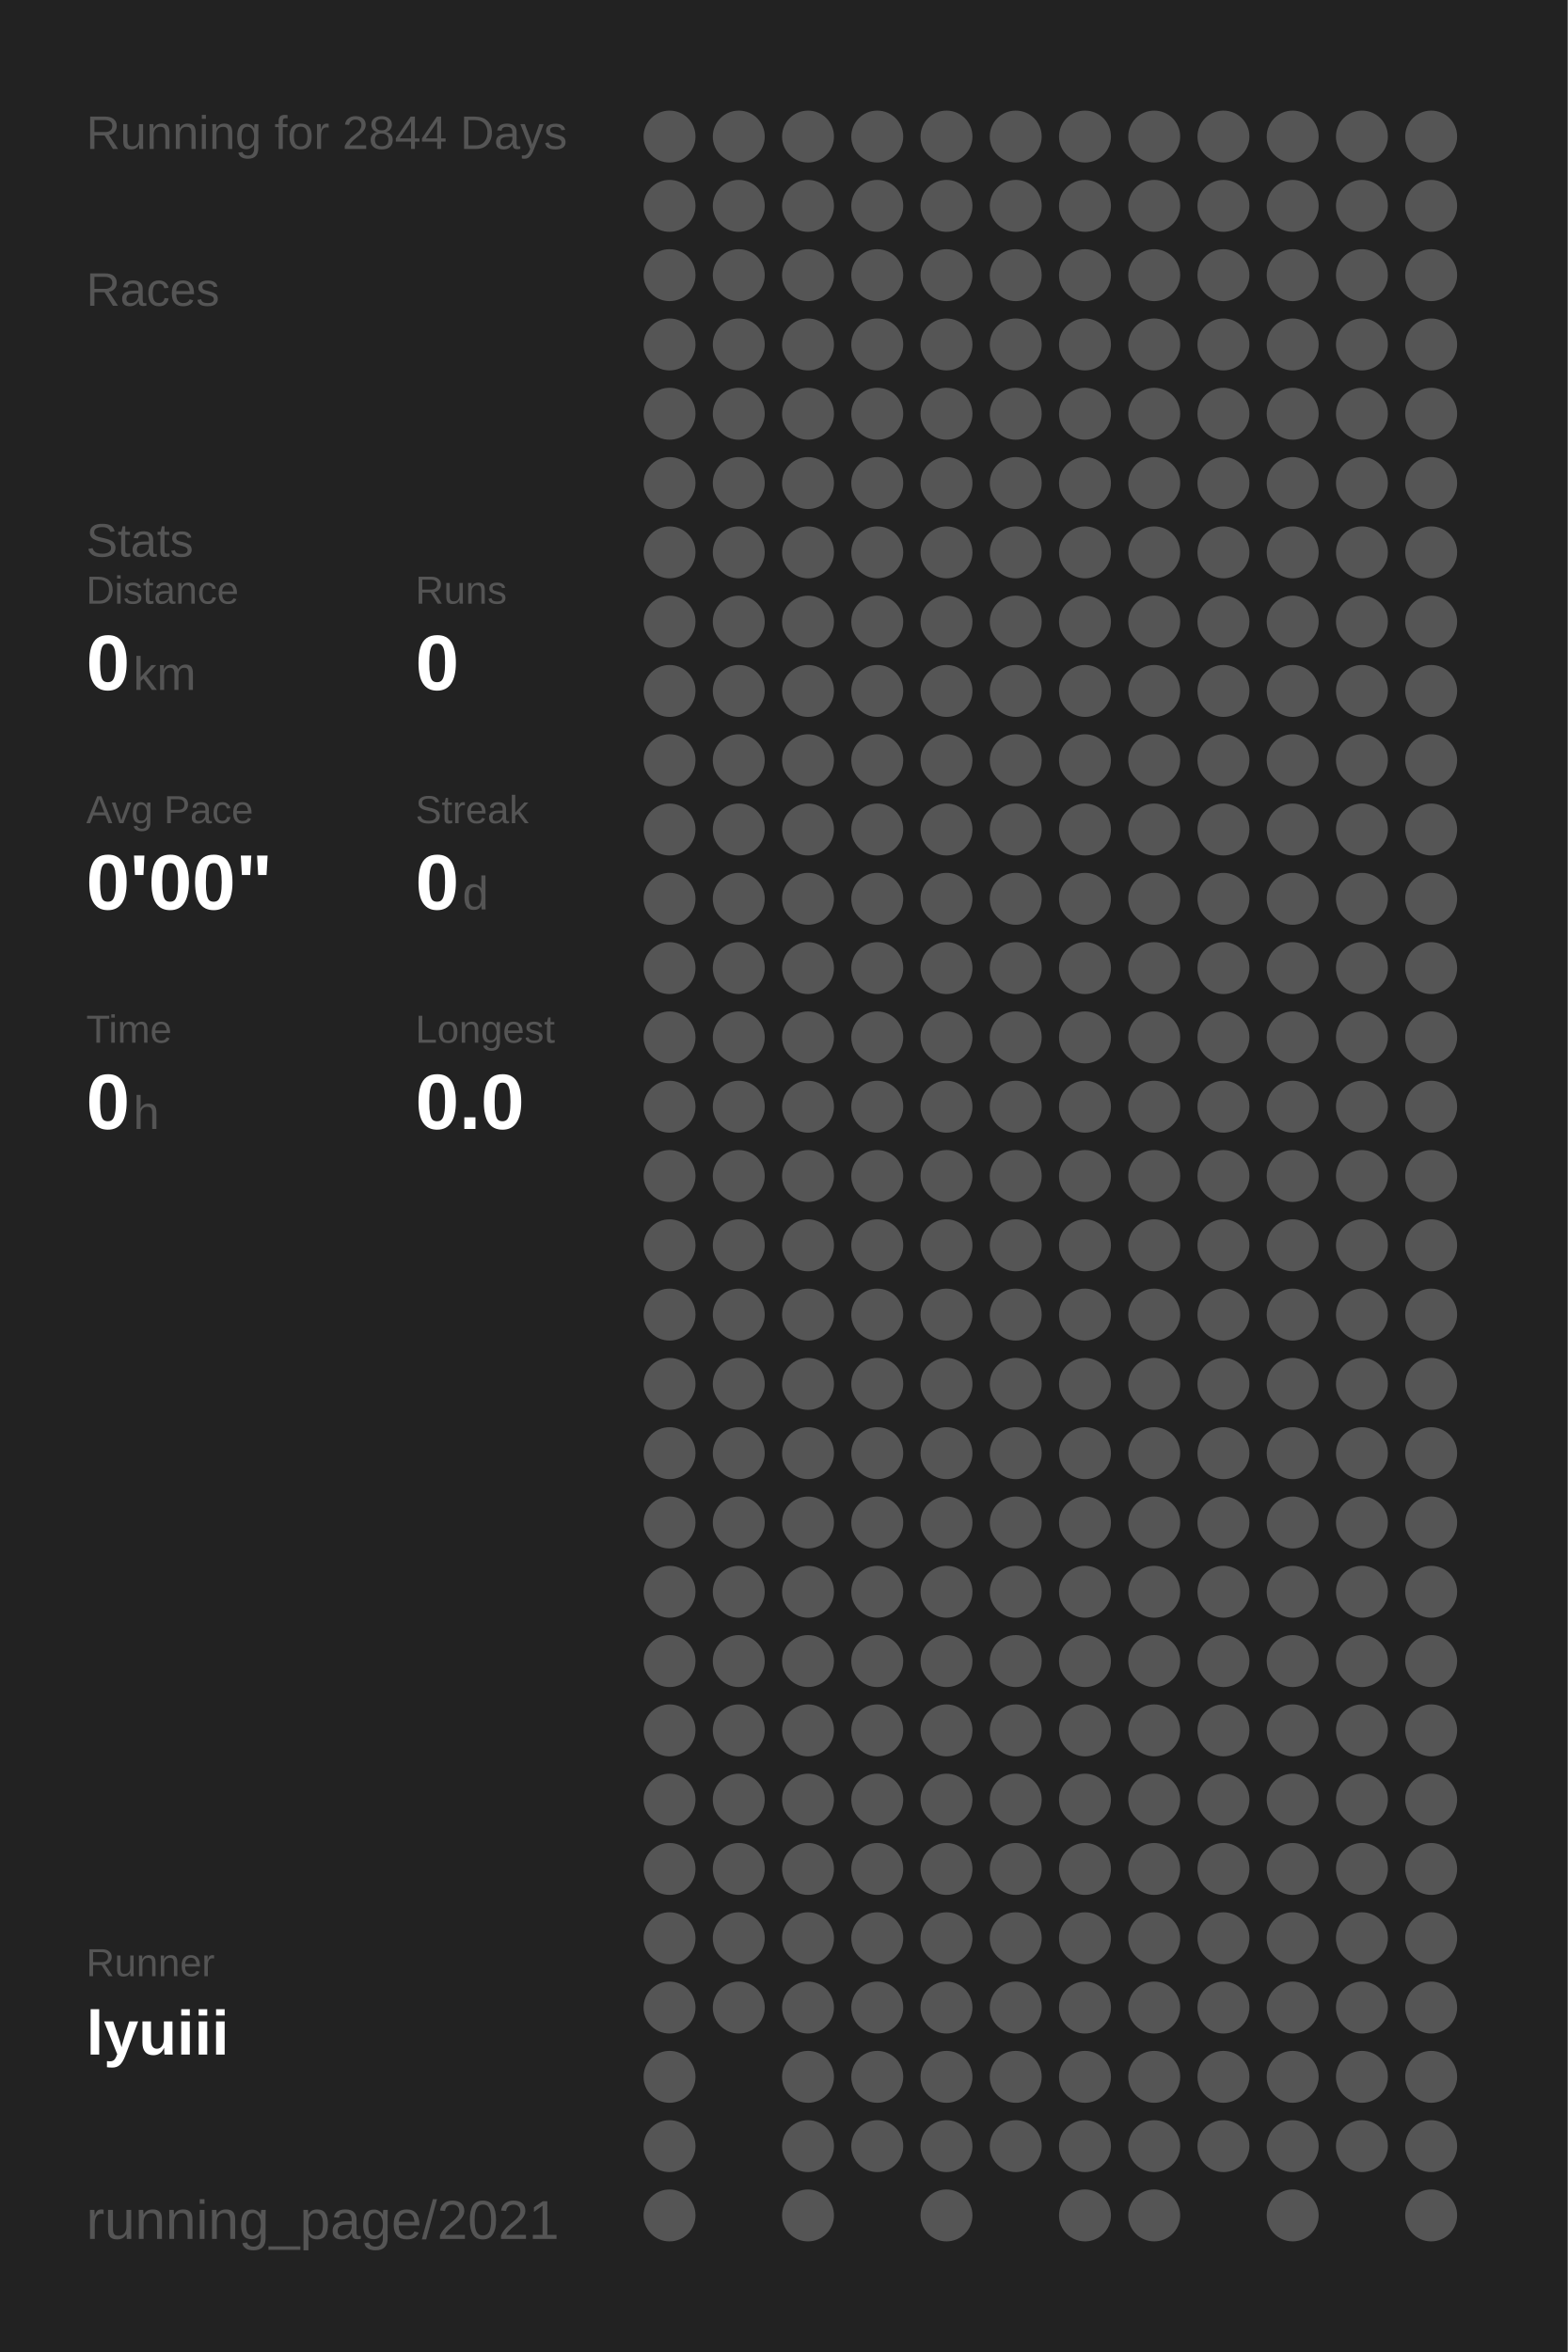
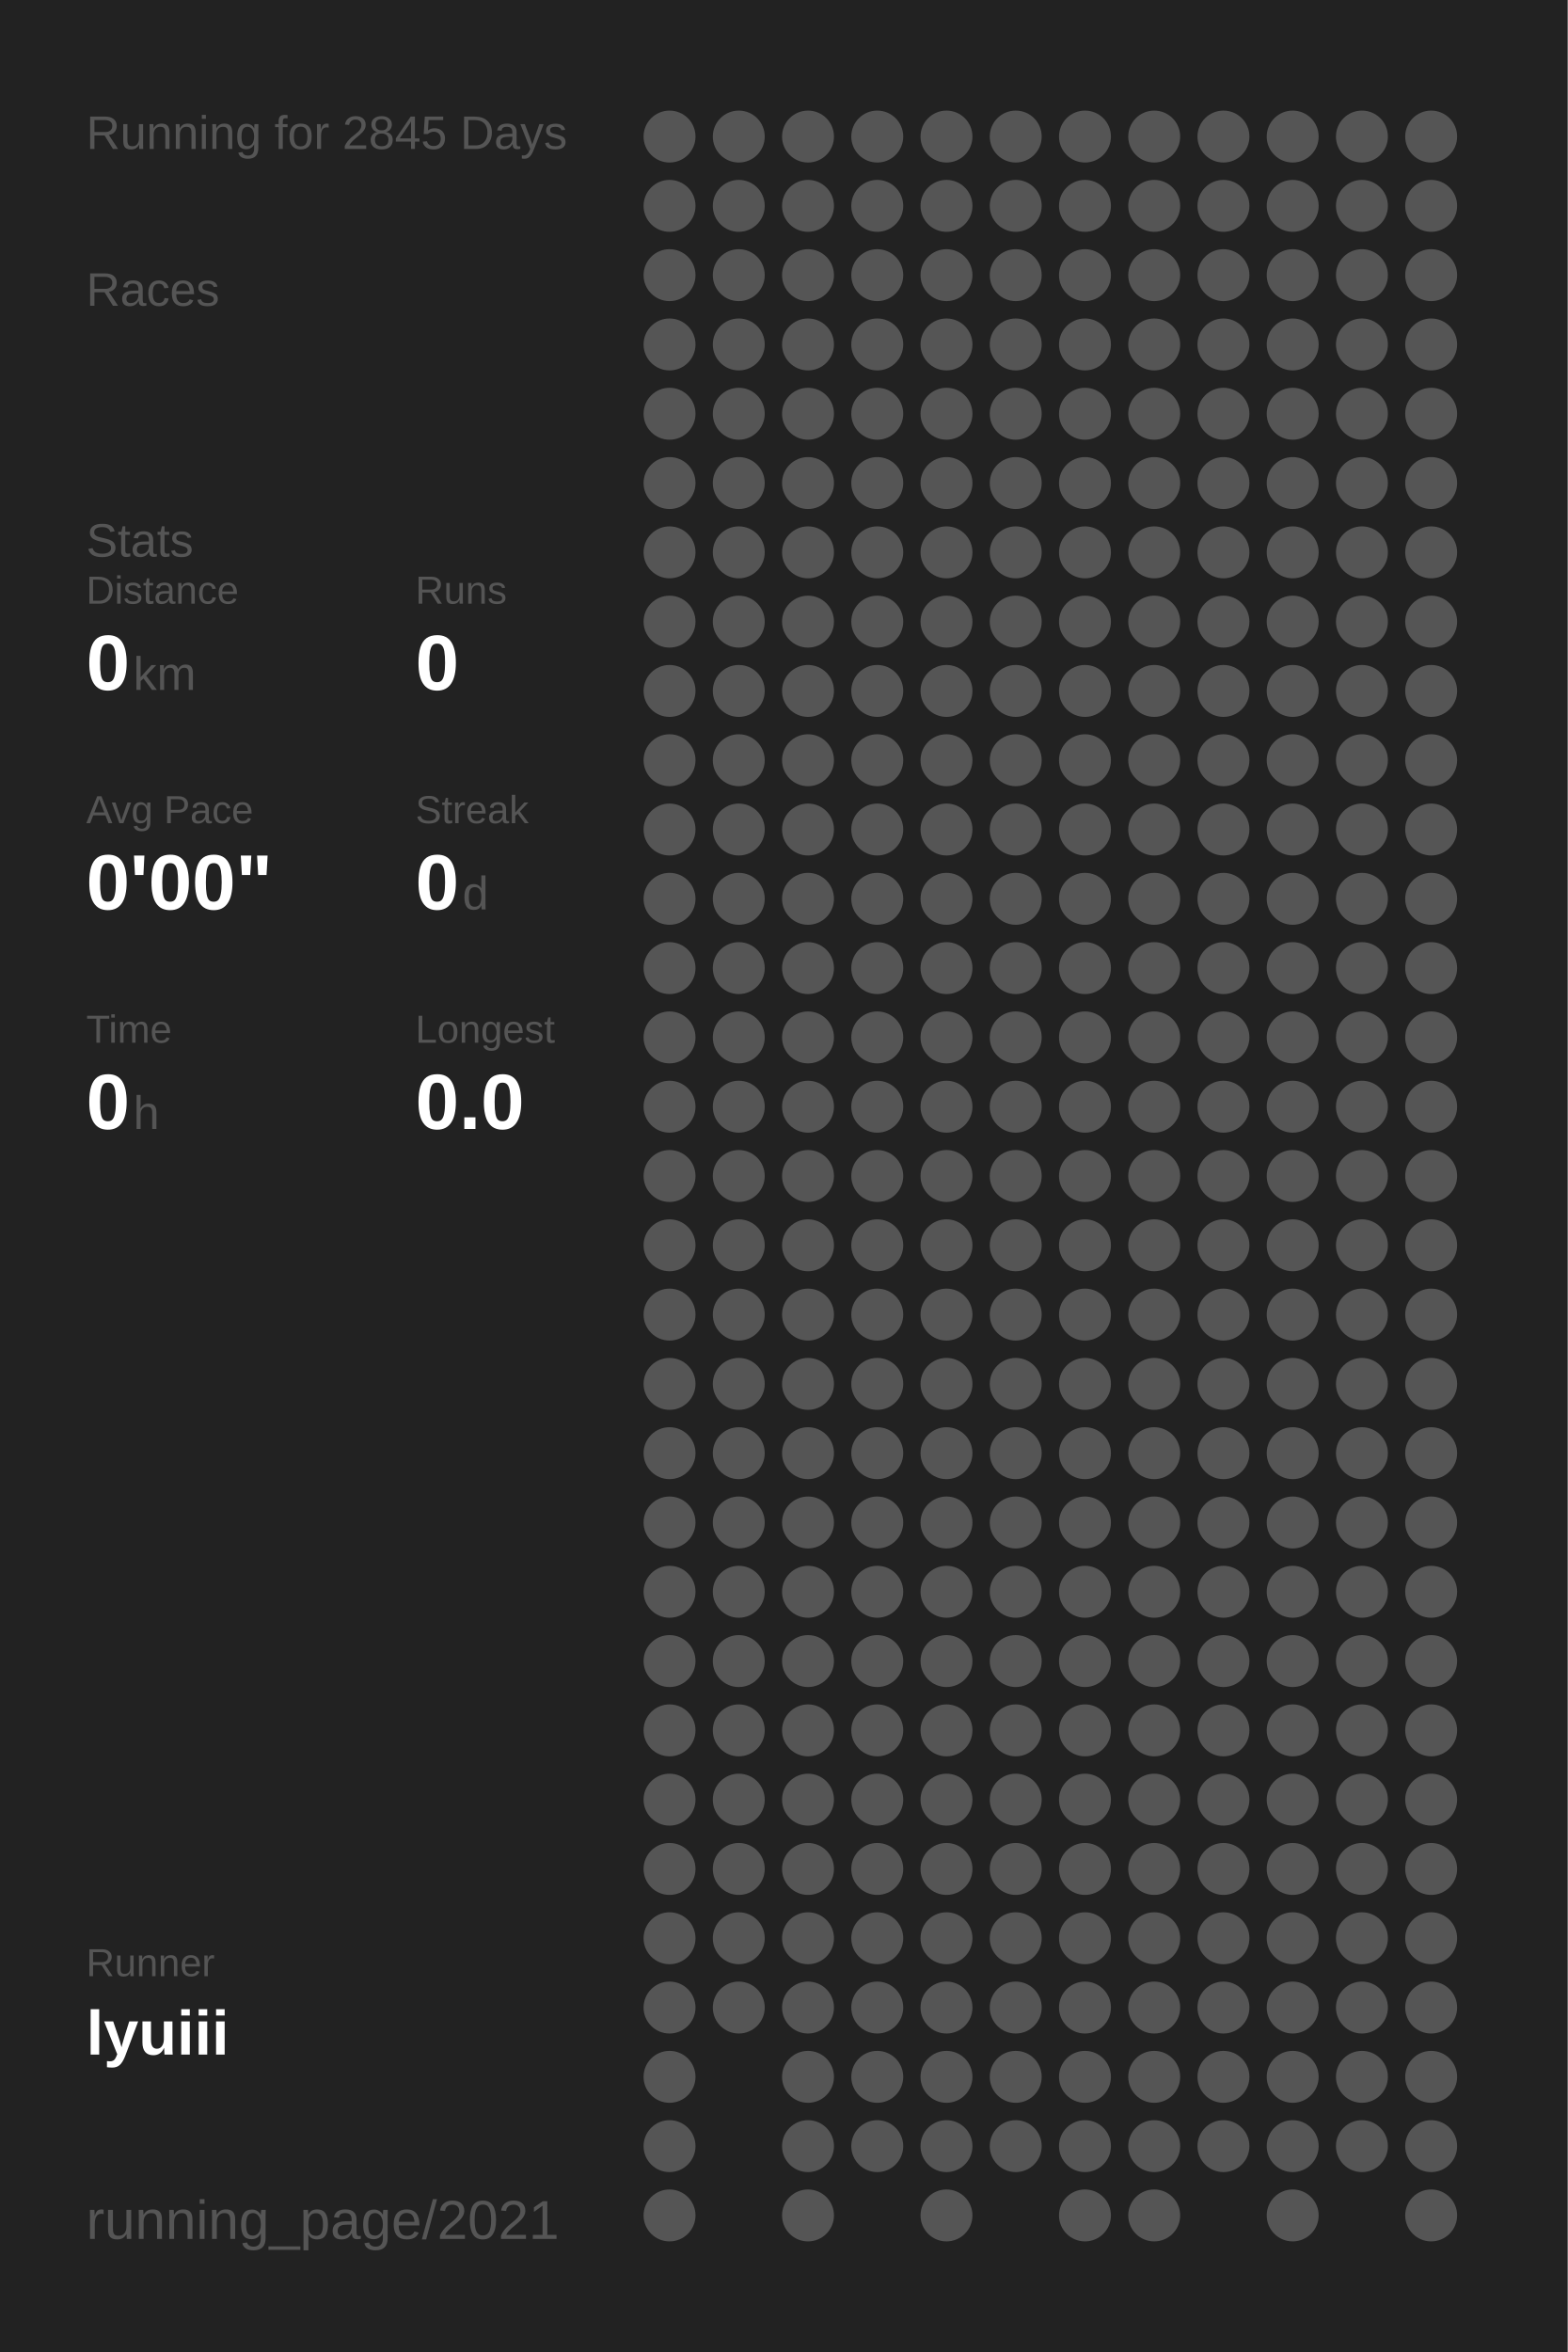
<svg xmlns="http://www.w3.org/2000/svg" baseProfile="full" height="300mm" version="1.1" viewBox="0,0,200,300" width="200mm">
  <defs />
  <rect fill="#222222" height="300" width="200" x="0" y="0" />
-   <text fill="#555555" style="font-size:6px; font-family:Arial;" x="11" y="19">Running for 2844 Days</text>
+   <text fill="#555555" style="font-size:6px; font-family:Arial;" x="11" y="19">Running for 2845 Days</text>
  <text fill="#555555" style="font-size:6px; font-family:Arial;" x="11" y="39">Races</text>
  <text fill="#555555" style="font-size:6px; font-family:Arial;" x="11" y="71">Stats</text>
  <text fill="#555555" style="font-size:5px; font-family:Arial;" x="11" y="77">Distance</text>
  <text fill="#FFFFFF" style="font-size:10px; font-family:Arial; font-weight:bold;" x="11" y="88">0</text>
  <text fill="#555555" style="font-size:6px; font-family:Arial;" x="17" y="88">km</text>
  <text fill="#555555" style="font-size:5px; font-family:Arial;" x="53" y="77">Runs</text>
  <text fill="#FFFFFF" style="font-size:10px; font-family:Arial; font-weight:bold;" x="53" y="88">0</text>
  <text fill="#555555" style="font-size:5px; font-family:Arial;" x="11" y="105">Avg Pace</text>
  <text fill="#FFFFFF" style="font-size:10px; font-family:Arial; font-weight:bold;" x="11" y="116">0'00"</text>
  <text fill="#555555" style="font-size:5px; font-family:Arial;" x="53" y="105">Streak</text>
  <text fill="#FFFFFF" style="font-size:10px; font-family:Arial; font-weight:bold;" x="53" y="116">0</text>
  <text fill="#555555" style="font-size:6px; font-family:Arial;" x="59" y="116">d</text>
  <text fill="#555555" style="font-size:5px; font-family:Arial;" x="11" y="133">Time</text>
  <text fill="#FFFFFF" style="font-size:10px; font-family:Arial; font-weight:bold;" x="11" y="144">0</text>
  <text fill="#555555" style="font-size:6px; font-family:Arial;" x="17" y="144">h</text>
  <text fill="#555555" style="font-size:5px; font-family:Arial;" x="53" y="133">Longest</text>
  <text fill="#FFFFFF" style="font-size:10px; font-family:Arial; font-weight:bold;" x="53" y="144">0.0</text>
  <text fill="#555555" style="font-size:5px; font-family:Arial;" x="11" y="252.065">Runner</text>
  <text fill="#FFFFFF" style="font-size:8px; font-family:Arial; font-weight:bold;" x="11" y="262.065">lyuiii</text>
  <text fill="#555555" style="font-size:7px; font-family:Arial;" x="11" y="285.581">running_page/2021</text>
  <circle cx="85.417" cy="17.419" fill="#555555" r="3.312" />
  <circle cx="85.417" cy="26.258" fill="#555555" r="3.312" />
  <circle cx="85.417" cy="35.097" fill="#555555" r="3.312" />
  <circle cx="85.417" cy="43.935" fill="#555555" r="3.312" />
  <circle cx="85.417" cy="52.774" fill="#555555" r="3.312" />
  <circle cx="85.417" cy="61.613" fill="#555555" r="3.312" />
  <circle cx="85.417" cy="70.452" fill="#555555" r="3.312" />
  <circle cx="85.417" cy="79.29" fill="#555555" r="3.312" />
  <circle cx="85.417" cy="88.129" fill="#555555" r="3.312" />
  <circle cx="85.417" cy="96.968" fill="#555555" r="3.312" />
  <circle cx="85.417" cy="105.806" fill="#555555" r="3.312" />
  <circle cx="85.417" cy="114.645" fill="#555555" r="3.312" />
  <circle cx="85.417" cy="123.484" fill="#555555" r="3.312" />
  <circle cx="85.417" cy="132.323" fill="#555555" r="3.312" />
  <circle cx="85.417" cy="141.161" fill="#555555" r="3.312" />
  <circle cx="85.417" cy="150" fill="#555555" r="3.312" />
  <circle cx="85.417" cy="158.839" fill="#555555" r="3.312" />
  <circle cx="85.417" cy="167.677" fill="#555555" r="3.312" />
  <circle cx="85.417" cy="176.516" fill="#555555" r="3.312" />
  <circle cx="85.417" cy="185.355" fill="#555555" r="3.312" />
  <circle cx="85.417" cy="194.194" fill="#555555" r="3.312" />
  <circle cx="85.417" cy="203.032" fill="#555555" r="3.312" />
  <circle cx="85.417" cy="211.871" fill="#555555" r="3.312" />
  <circle cx="85.417" cy="220.71" fill="#555555" r="3.312" />
  <circle cx="85.417" cy="229.548" fill="#555555" r="3.312" />
  <circle cx="85.417" cy="238.387" fill="#555555" r="3.312" />
  <circle cx="85.417" cy="247.226" fill="#555555" r="3.312" />
  <circle cx="85.417" cy="256.065" fill="#555555" r="3.312" />
  <circle cx="85.417" cy="264.903" fill="#555555" r="3.312" />
  <circle cx="85.417" cy="273.742" fill="#555555" r="3.312" />
  <circle cx="85.417" cy="282.581" fill="#555555" r="3.312" />
  <circle cx="94.25" cy="17.419" fill="#555555" r="3.312" />
  <circle cx="94.25" cy="26.258" fill="#555555" r="3.312" />
  <circle cx="94.25" cy="35.097" fill="#555555" r="3.312" />
  <circle cx="94.25" cy="43.935" fill="#555555" r="3.312" />
  <circle cx="94.25" cy="52.774" fill="#555555" r="3.312" />
  <circle cx="94.25" cy="61.613" fill="#555555" r="3.312" />
  <circle cx="94.25" cy="70.452" fill="#555555" r="3.312" />
  <circle cx="94.25" cy="79.29" fill="#555555" r="3.312" />
  <circle cx="94.25" cy="88.129" fill="#555555" r="3.312" />
  <circle cx="94.25" cy="96.968" fill="#555555" r="3.312" />
  <circle cx="94.25" cy="105.806" fill="#555555" r="3.312" />
  <circle cx="94.25" cy="114.645" fill="#555555" r="3.312" />
  <circle cx="94.25" cy="123.484" fill="#555555" r="3.312" />
  <circle cx="94.25" cy="132.323" fill="#555555" r="3.312" />
  <circle cx="94.25" cy="141.161" fill="#555555" r="3.312" />
  <circle cx="94.25" cy="150" fill="#555555" r="3.312" />
  <circle cx="94.25" cy="158.839" fill="#555555" r="3.312" />
  <circle cx="94.25" cy="167.677" fill="#555555" r="3.312" />
  <circle cx="94.25" cy="176.516" fill="#555555" r="3.312" />
  <circle cx="94.25" cy="185.355" fill="#555555" r="3.312" />
  <circle cx="94.25" cy="194.194" fill="#555555" r="3.312" />
  <circle cx="94.25" cy="203.032" fill="#555555" r="3.312" />
  <circle cx="94.25" cy="211.871" fill="#555555" r="3.312" />
  <circle cx="94.25" cy="220.71" fill="#555555" r="3.312" />
  <circle cx="94.25" cy="229.548" fill="#555555" r="3.312" />
  <circle cx="94.25" cy="238.387" fill="#555555" r="3.312" />
  <circle cx="94.25" cy="247.226" fill="#555555" r="3.312" />
  <circle cx="94.25" cy="256.065" fill="#555555" r="3.312" />
  <circle cx="103.083" cy="17.419" fill="#555555" r="3.312" />
  <circle cx="103.083" cy="26.258" fill="#555555" r="3.312" />
  <circle cx="103.083" cy="35.097" fill="#555555" r="3.312" />
  <circle cx="103.083" cy="43.935" fill="#555555" r="3.312" />
  <circle cx="103.083" cy="52.774" fill="#555555" r="3.312" />
  <circle cx="103.083" cy="61.613" fill="#555555" r="3.312" />
  <circle cx="103.083" cy="70.452" fill="#555555" r="3.312" />
  <circle cx="103.083" cy="79.29" fill="#555555" r="3.312" />
  <circle cx="103.083" cy="88.129" fill="#555555" r="3.312" />
  <circle cx="103.083" cy="96.968" fill="#555555" r="3.312" />
  <circle cx="103.083" cy="105.806" fill="#555555" r="3.312" />
  <circle cx="103.083" cy="114.645" fill="#555555" r="3.312" />
  <circle cx="103.083" cy="123.484" fill="#555555" r="3.312" />
  <circle cx="103.083" cy="132.323" fill="#555555" r="3.312" />
  <circle cx="103.083" cy="141.161" fill="#555555" r="3.312" />
  <circle cx="103.083" cy="150" fill="#555555" r="3.312" />
  <circle cx="103.083" cy="158.839" fill="#555555" r="3.312" />
  <circle cx="103.083" cy="167.677" fill="#555555" r="3.312" />
  <circle cx="103.083" cy="176.516" fill="#555555" r="3.312" />
  <circle cx="103.083" cy="185.355" fill="#555555" r="3.312" />
  <circle cx="103.083" cy="194.194" fill="#555555" r="3.312" />
  <circle cx="103.083" cy="203.032" fill="#555555" r="3.312" />
  <circle cx="103.083" cy="211.871" fill="#555555" r="3.312" />
  <circle cx="103.083" cy="220.71" fill="#555555" r="3.312" />
  <circle cx="103.083" cy="229.548" fill="#555555" r="3.312" />
  <circle cx="103.083" cy="238.387" fill="#555555" r="3.312" />
  <circle cx="103.083" cy="247.226" fill="#555555" r="3.312" />
  <circle cx="103.083" cy="256.065" fill="#555555" r="3.312" />
  <circle cx="103.083" cy="264.903" fill="#555555" r="3.312" />
  <circle cx="103.083" cy="273.742" fill="#555555" r="3.312" />
  <circle cx="103.083" cy="282.581" fill="#555555" r="3.312" />
  <circle cx="111.917" cy="17.419" fill="#555555" r="3.312" />
  <circle cx="111.917" cy="26.258" fill="#555555" r="3.312" />
  <circle cx="111.917" cy="35.097" fill="#555555" r="3.312" />
  <circle cx="111.917" cy="43.935" fill="#555555" r="3.312" />
  <circle cx="111.917" cy="52.774" fill="#555555" r="3.312" />
  <circle cx="111.917" cy="61.613" fill="#555555" r="3.312" />
  <circle cx="111.917" cy="70.452" fill="#555555" r="3.312" />
  <circle cx="111.917" cy="79.29" fill="#555555" r="3.312" />
  <circle cx="111.917" cy="88.129" fill="#555555" r="3.312" />
  <circle cx="111.917" cy="96.968" fill="#555555" r="3.312" />
  <circle cx="111.917" cy="105.806" fill="#555555" r="3.312" />
  <circle cx="111.917" cy="114.645" fill="#555555" r="3.312" />
  <circle cx="111.917" cy="123.484" fill="#555555" r="3.312" />
  <circle cx="111.917" cy="132.323" fill="#555555" r="3.312" />
  <circle cx="111.917" cy="141.161" fill="#555555" r="3.312" />
  <circle cx="111.917" cy="150" fill="#555555" r="3.312" />
  <circle cx="111.917" cy="158.839" fill="#555555" r="3.312" />
  <circle cx="111.917" cy="167.677" fill="#555555" r="3.312" />
  <circle cx="111.917" cy="176.516" fill="#555555" r="3.312" />
  <circle cx="111.917" cy="185.355" fill="#555555" r="3.312" />
  <circle cx="111.917" cy="194.194" fill="#555555" r="3.312" />
  <circle cx="111.917" cy="203.032" fill="#555555" r="3.312" />
  <circle cx="111.917" cy="211.871" fill="#555555" r="3.312" />
  <circle cx="111.917" cy="220.71" fill="#555555" r="3.312" />
  <circle cx="111.917" cy="229.548" fill="#555555" r="3.312" />
  <circle cx="111.917" cy="238.387" fill="#555555" r="3.312" />
  <circle cx="111.917" cy="247.226" fill="#555555" r="3.312" />
  <circle cx="111.917" cy="256.065" fill="#555555" r="3.312" />
  <circle cx="111.917" cy="264.903" fill="#555555" r="3.312" />
  <circle cx="111.917" cy="273.742" fill="#555555" r="3.312" />
  <circle cx="120.75" cy="17.419" fill="#555555" r="3.312" />
  <circle cx="120.75" cy="26.258" fill="#555555" r="3.312" />
  <circle cx="120.75" cy="35.097" fill="#555555" r="3.312" />
  <circle cx="120.75" cy="43.935" fill="#555555" r="3.312" />
  <circle cx="120.75" cy="52.774" fill="#555555" r="3.312" />
  <circle cx="120.75" cy="61.613" fill="#555555" r="3.312" />
  <circle cx="120.75" cy="70.452" fill="#555555" r="3.312" />
  <circle cx="120.75" cy="79.29" fill="#555555" r="3.312" />
  <circle cx="120.75" cy="88.129" fill="#555555" r="3.312" />
  <circle cx="120.75" cy="96.968" fill="#555555" r="3.312" />
  <circle cx="120.75" cy="105.806" fill="#555555" r="3.312" />
  <circle cx="120.75" cy="114.645" fill="#555555" r="3.312" />
  <circle cx="120.75" cy="123.484" fill="#555555" r="3.312" />
  <circle cx="120.75" cy="132.323" fill="#555555" r="3.312" />
  <circle cx="120.75" cy="141.161" fill="#555555" r="3.312" />
  <circle cx="120.75" cy="150" fill="#555555" r="3.312" />
  <circle cx="120.75" cy="158.839" fill="#555555" r="3.312" />
  <circle cx="120.75" cy="167.677" fill="#555555" r="3.312" />
  <circle cx="120.75" cy="176.516" fill="#555555" r="3.312" />
  <circle cx="120.75" cy="185.355" fill="#555555" r="3.312" />
  <circle cx="120.75" cy="194.194" fill="#555555" r="3.312" />
  <circle cx="120.75" cy="203.032" fill="#555555" r="3.312" />
  <circle cx="120.75" cy="211.871" fill="#555555" r="3.312" />
  <circle cx="120.75" cy="220.71" fill="#555555" r="3.312" />
  <circle cx="120.75" cy="229.548" fill="#555555" r="3.312" />
  <circle cx="120.75" cy="238.387" fill="#555555" r="3.312" />
  <circle cx="120.75" cy="247.226" fill="#555555" r="3.312" />
  <circle cx="120.75" cy="256.065" fill="#555555" r="3.312" />
  <circle cx="120.75" cy="264.903" fill="#555555" r="3.312" />
  <circle cx="120.75" cy="273.742" fill="#555555" r="3.312" />
  <circle cx="120.75" cy="282.581" fill="#555555" r="3.312" />
  <circle cx="129.583" cy="17.419" fill="#555555" r="3.312" />
  <circle cx="129.583" cy="26.258" fill="#555555" r="3.312" />
  <circle cx="129.583" cy="35.097" fill="#555555" r="3.312" />
  <circle cx="129.583" cy="43.935" fill="#555555" r="3.312" />
  <circle cx="129.583" cy="52.774" fill="#555555" r="3.312" />
  <circle cx="129.583" cy="61.613" fill="#555555" r="3.312" />
  <circle cx="129.583" cy="70.452" fill="#555555" r="3.312" />
  <circle cx="129.583" cy="79.29" fill="#555555" r="3.312" />
  <circle cx="129.583" cy="88.129" fill="#555555" r="3.312" />
  <circle cx="129.583" cy="96.968" fill="#555555" r="3.312" />
  <circle cx="129.583" cy="105.806" fill="#555555" r="3.312" />
  <circle cx="129.583" cy="114.645" fill="#555555" r="3.312" />
  <circle cx="129.583" cy="123.484" fill="#555555" r="3.312" />
  <circle cx="129.583" cy="132.323" fill="#555555" r="3.312" />
  <circle cx="129.583" cy="141.161" fill="#555555" r="3.312" />
  <circle cx="129.583" cy="150" fill="#555555" r="3.312" />
  <circle cx="129.583" cy="158.839" fill="#555555" r="3.312" />
  <circle cx="129.583" cy="167.677" fill="#555555" r="3.312" />
  <circle cx="129.583" cy="176.516" fill="#555555" r="3.312" />
  <circle cx="129.583" cy="185.355" fill="#555555" r="3.312" />
  <circle cx="129.583" cy="194.194" fill="#555555" r="3.312" />
  <circle cx="129.583" cy="203.032" fill="#555555" r="3.312" />
  <circle cx="129.583" cy="211.871" fill="#555555" r="3.312" />
  <circle cx="129.583" cy="220.71" fill="#555555" r="3.312" />
  <circle cx="129.583" cy="229.548" fill="#555555" r="3.312" />
  <circle cx="129.583" cy="238.387" fill="#555555" r="3.312" />
  <circle cx="129.583" cy="247.226" fill="#555555" r="3.312" />
  <circle cx="129.583" cy="256.065" fill="#555555" r="3.312" />
  <circle cx="129.583" cy="264.903" fill="#555555" r="3.312" />
  <circle cx="129.583" cy="273.742" fill="#555555" r="3.312" />
  <circle cx="138.417" cy="17.419" fill="#555555" r="3.312" />
  <circle cx="138.417" cy="26.258" fill="#555555" r="3.312" />
  <circle cx="138.417" cy="35.097" fill="#555555" r="3.312" />
  <circle cx="138.417" cy="43.935" fill="#555555" r="3.312" />
  <circle cx="138.417" cy="52.774" fill="#555555" r="3.312" />
  <circle cx="138.417" cy="61.613" fill="#555555" r="3.312" />
  <circle cx="138.417" cy="70.452" fill="#555555" r="3.312" />
  <circle cx="138.417" cy="79.29" fill="#555555" r="3.312" />
  <circle cx="138.417" cy="88.129" fill="#555555" r="3.312" />
  <circle cx="138.417" cy="96.968" fill="#555555" r="3.312" />
  <circle cx="138.417" cy="105.806" fill="#555555" r="3.312" />
  <circle cx="138.417" cy="114.645" fill="#555555" r="3.312" />
  <circle cx="138.417" cy="123.484" fill="#555555" r="3.312" />
  <circle cx="138.417" cy="132.323" fill="#555555" r="3.312" />
  <circle cx="138.417" cy="141.161" fill="#555555" r="3.312" />
  <circle cx="138.417" cy="150" fill="#555555" r="3.312" />
  <circle cx="138.417" cy="158.839" fill="#555555" r="3.312" />
  <circle cx="138.417" cy="167.677" fill="#555555" r="3.312" />
  <circle cx="138.417" cy="176.516" fill="#555555" r="3.312" />
  <circle cx="138.417" cy="185.355" fill="#555555" r="3.312" />
  <circle cx="138.417" cy="194.194" fill="#555555" r="3.312" />
  <circle cx="138.417" cy="203.032" fill="#555555" r="3.312" />
  <circle cx="138.417" cy="211.871" fill="#555555" r="3.312" />
  <circle cx="138.417" cy="220.71" fill="#555555" r="3.312" />
  <circle cx="138.417" cy="229.548" fill="#555555" r="3.312" />
  <circle cx="138.417" cy="238.387" fill="#555555" r="3.312" />
  <circle cx="138.417" cy="247.226" fill="#555555" r="3.312" />
  <circle cx="138.417" cy="256.065" fill="#555555" r="3.312" />
  <circle cx="138.417" cy="264.903" fill="#555555" r="3.312" />
  <circle cx="138.417" cy="273.742" fill="#555555" r="3.312" />
  <circle cx="138.417" cy="282.581" fill="#555555" r="3.312" />
  <circle cx="147.25" cy="17.419" fill="#555555" r="3.312" />
  <circle cx="147.25" cy="26.258" fill="#555555" r="3.312" />
  <circle cx="147.25" cy="35.097" fill="#555555" r="3.312" />
  <circle cx="147.25" cy="43.935" fill="#555555" r="3.312" />
  <circle cx="147.25" cy="52.774" fill="#555555" r="3.312" />
  <circle cx="147.25" cy="61.613" fill="#555555" r="3.312" />
  <circle cx="147.25" cy="70.452" fill="#555555" r="3.312" />
  <circle cx="147.25" cy="79.29" fill="#555555" r="3.312" />
  <circle cx="147.25" cy="88.129" fill="#555555" r="3.312" />
  <circle cx="147.25" cy="96.968" fill="#555555" r="3.312" />
  <circle cx="147.25" cy="105.806" fill="#555555" r="3.312" />
  <circle cx="147.25" cy="114.645" fill="#555555" r="3.312" />
  <circle cx="147.25" cy="123.484" fill="#555555" r="3.312" />
  <circle cx="147.25" cy="132.323" fill="#555555" r="3.312" />
  <circle cx="147.25" cy="141.161" fill="#555555" r="3.312" />
  <circle cx="147.25" cy="150" fill="#555555" r="3.312" />
  <circle cx="147.25" cy="158.839" fill="#555555" r="3.312" />
  <circle cx="147.25" cy="167.677" fill="#555555" r="3.312" />
  <circle cx="147.25" cy="176.516" fill="#555555" r="3.312" />
  <circle cx="147.25" cy="185.355" fill="#555555" r="3.312" />
  <circle cx="147.25" cy="194.194" fill="#555555" r="3.312" />
  <circle cx="147.25" cy="203.032" fill="#555555" r="3.312" />
  <circle cx="147.25" cy="211.871" fill="#555555" r="3.312" />
  <circle cx="147.25" cy="220.71" fill="#555555" r="3.312" />
  <circle cx="147.25" cy="229.548" fill="#555555" r="3.312" />
  <circle cx="147.25" cy="238.387" fill="#555555" r="3.312" />
  <circle cx="147.25" cy="247.226" fill="#555555" r="3.312" />
  <circle cx="147.25" cy="256.065" fill="#555555" r="3.312" />
  <circle cx="147.25" cy="264.903" fill="#555555" r="3.312" />
  <circle cx="147.25" cy="273.742" fill="#555555" r="3.312" />
  <circle cx="147.25" cy="282.581" fill="#555555" r="3.312" />
  <circle cx="156.083" cy="17.419" fill="#555555" r="3.312" />
  <circle cx="156.083" cy="26.258" fill="#555555" r="3.312" />
  <circle cx="156.083" cy="35.097" fill="#555555" r="3.312" />
  <circle cx="156.083" cy="43.935" fill="#555555" r="3.312" />
  <circle cx="156.083" cy="52.774" fill="#555555" r="3.312" />
  <circle cx="156.083" cy="61.613" fill="#555555" r="3.312" />
  <circle cx="156.083" cy="70.452" fill="#555555" r="3.312" />
  <circle cx="156.083" cy="79.29" fill="#555555" r="3.312" />
  <circle cx="156.083" cy="88.129" fill="#555555" r="3.312" />
  <circle cx="156.083" cy="96.968" fill="#555555" r="3.312" />
  <circle cx="156.083" cy="105.806" fill="#555555" r="3.312" />
  <circle cx="156.083" cy="114.645" fill="#555555" r="3.312" />
  <circle cx="156.083" cy="123.484" fill="#555555" r="3.312" />
  <circle cx="156.083" cy="132.323" fill="#555555" r="3.312" />
  <circle cx="156.083" cy="141.161" fill="#555555" r="3.312" />
  <circle cx="156.083" cy="150" fill="#555555" r="3.312" />
  <circle cx="156.083" cy="158.839" fill="#555555" r="3.312" />
  <circle cx="156.083" cy="167.677" fill="#555555" r="3.312" />
  <circle cx="156.083" cy="176.516" fill="#555555" r="3.312" />
  <circle cx="156.083" cy="185.355" fill="#555555" r="3.312" />
  <circle cx="156.083" cy="194.194" fill="#555555" r="3.312" />
  <circle cx="156.083" cy="203.032" fill="#555555" r="3.312" />
  <circle cx="156.083" cy="211.871" fill="#555555" r="3.312" />
  <circle cx="156.083" cy="220.71" fill="#555555" r="3.312" />
  <circle cx="156.083" cy="229.548" fill="#555555" r="3.312" />
  <circle cx="156.083" cy="238.387" fill="#555555" r="3.312" />
  <circle cx="156.083" cy="247.226" fill="#555555" r="3.312" />
  <circle cx="156.083" cy="256.065" fill="#555555" r="3.312" />
  <circle cx="156.083" cy="264.903" fill="#555555" r="3.312" />
  <circle cx="156.083" cy="273.742" fill="#555555" r="3.312" />
  <circle cx="164.917" cy="17.419" fill="#555555" r="3.312" />
  <circle cx="164.917" cy="26.258" fill="#555555" r="3.312" />
  <circle cx="164.917" cy="35.097" fill="#555555" r="3.312" />
  <circle cx="164.917" cy="43.935" fill="#555555" r="3.312" />
  <circle cx="164.917" cy="52.774" fill="#555555" r="3.312" />
  <circle cx="164.917" cy="61.613" fill="#555555" r="3.312" />
  <circle cx="164.917" cy="70.452" fill="#555555" r="3.312" />
  <circle cx="164.917" cy="79.29" fill="#555555" r="3.312" />
  <circle cx="164.917" cy="88.129" fill="#555555" r="3.312" />
  <circle cx="164.917" cy="96.968" fill="#555555" r="3.312" />
  <circle cx="164.917" cy="105.806" fill="#555555" r="3.312" />
  <circle cx="164.917" cy="114.645" fill="#555555" r="3.312" />
  <circle cx="164.917" cy="123.484" fill="#555555" r="3.312" />
  <circle cx="164.917" cy="132.323" fill="#555555" r="3.312" />
  <circle cx="164.917" cy="141.161" fill="#555555" r="3.312" />
  <circle cx="164.917" cy="150" fill="#555555" r="3.312" />
  <circle cx="164.917" cy="158.839" fill="#555555" r="3.312" />
  <circle cx="164.917" cy="167.677" fill="#555555" r="3.312" />
  <circle cx="164.917" cy="176.516" fill="#555555" r="3.312" />
  <circle cx="164.917" cy="185.355" fill="#555555" r="3.312" />
  <circle cx="164.917" cy="194.194" fill="#555555" r="3.312" />
  <circle cx="164.917" cy="203.032" fill="#555555" r="3.312" />
  <circle cx="164.917" cy="211.871" fill="#555555" r="3.312" />
  <circle cx="164.917" cy="220.71" fill="#555555" r="3.312" />
  <circle cx="164.917" cy="229.548" fill="#555555" r="3.312" />
  <circle cx="164.917" cy="238.387" fill="#555555" r="3.312" />
  <circle cx="164.917" cy="247.226" fill="#555555" r="3.312" />
  <circle cx="164.917" cy="256.065" fill="#555555" r="3.312" />
  <circle cx="164.917" cy="264.903" fill="#555555" r="3.312" />
  <circle cx="164.917" cy="273.742" fill="#555555" r="3.312" />
  <circle cx="164.917" cy="282.581" fill="#555555" r="3.312" />
  <circle cx="173.75" cy="17.419" fill="#555555" r="3.312" />
  <circle cx="173.75" cy="26.258" fill="#555555" r="3.312" />
  <circle cx="173.75" cy="35.097" fill="#555555" r="3.312" />
  <circle cx="173.75" cy="43.935" fill="#555555" r="3.312" />
  <circle cx="173.75" cy="52.774" fill="#555555" r="3.312" />
  <circle cx="173.75" cy="61.613" fill="#555555" r="3.312" />
  <circle cx="173.75" cy="70.452" fill="#555555" r="3.312" />
  <circle cx="173.75" cy="79.29" fill="#555555" r="3.312" />
  <circle cx="173.75" cy="88.129" fill="#555555" r="3.312" />
  <circle cx="173.75" cy="96.968" fill="#555555" r="3.312" />
  <circle cx="173.75" cy="105.806" fill="#555555" r="3.312" />
  <circle cx="173.75" cy="114.645" fill="#555555" r="3.312" />
  <circle cx="173.75" cy="123.484" fill="#555555" r="3.312" />
  <circle cx="173.75" cy="132.323" fill="#555555" r="3.312" />
  <circle cx="173.75" cy="141.161" fill="#555555" r="3.312" />
  <circle cx="173.75" cy="150" fill="#555555" r="3.312" />
  <circle cx="173.75" cy="158.839" fill="#555555" r="3.312" />
  <circle cx="173.75" cy="167.677" fill="#555555" r="3.312" />
  <circle cx="173.75" cy="176.516" fill="#555555" r="3.312" />
  <circle cx="173.75" cy="185.355" fill="#555555" r="3.312" />
  <circle cx="173.75" cy="194.194" fill="#555555" r="3.312" />
  <circle cx="173.75" cy="203.032" fill="#555555" r="3.312" />
  <circle cx="173.75" cy="211.871" fill="#555555" r="3.312" />
  <circle cx="173.75" cy="220.71" fill="#555555" r="3.312" />
  <circle cx="173.75" cy="229.548" fill="#555555" r="3.312" />
  <circle cx="173.75" cy="238.387" fill="#555555" r="3.312" />
  <circle cx="173.75" cy="247.226" fill="#555555" r="3.312" />
  <circle cx="173.75" cy="256.065" fill="#555555" r="3.312" />
  <circle cx="173.75" cy="264.903" fill="#555555" r="3.312" />
  <circle cx="173.75" cy="273.742" fill="#555555" r="3.312" />
  <circle cx="182.583" cy="17.419" fill="#555555" r="3.312" />
  <circle cx="182.583" cy="26.258" fill="#555555" r="3.312" />
  <circle cx="182.583" cy="35.097" fill="#555555" r="3.312" />
  <circle cx="182.583" cy="43.935" fill="#555555" r="3.312" />
  <circle cx="182.583" cy="52.774" fill="#555555" r="3.312" />
  <circle cx="182.583" cy="61.613" fill="#555555" r="3.312" />
  <circle cx="182.583" cy="70.452" fill="#555555" r="3.312" />
  <circle cx="182.583" cy="79.29" fill="#555555" r="3.312" />
  <circle cx="182.583" cy="88.129" fill="#555555" r="3.312" />
  <circle cx="182.583" cy="96.968" fill="#555555" r="3.312" />
  <circle cx="182.583" cy="105.806" fill="#555555" r="3.312" />
  <circle cx="182.583" cy="114.645" fill="#555555" r="3.312" />
  <circle cx="182.583" cy="123.484" fill="#555555" r="3.312" />
  <circle cx="182.583" cy="132.323" fill="#555555" r="3.312" />
  <circle cx="182.583" cy="141.161" fill="#555555" r="3.312" />
  <circle cx="182.583" cy="150" fill="#555555" r="3.312" />
  <circle cx="182.583" cy="158.839" fill="#555555" r="3.312" />
  <circle cx="182.583" cy="167.677" fill="#555555" r="3.312" />
  <circle cx="182.583" cy="176.516" fill="#555555" r="3.312" />
  <circle cx="182.583" cy="185.355" fill="#555555" r="3.312" />
  <circle cx="182.583" cy="194.194" fill="#555555" r="3.312" />
  <circle cx="182.583" cy="203.032" fill="#555555" r="3.312" />
  <circle cx="182.583" cy="211.871" fill="#555555" r="3.312" />
  <circle cx="182.583" cy="220.71" fill="#555555" r="3.312" />
  <circle cx="182.583" cy="229.548" fill="#555555" r="3.312" />
  <circle cx="182.583" cy="238.387" fill="#555555" r="3.312" />
  <circle cx="182.583" cy="247.226" fill="#555555" r="3.312" />
  <circle cx="182.583" cy="256.065" fill="#555555" r="3.312" />
  <circle cx="182.583" cy="264.903" fill="#555555" r="3.312" />
  <circle cx="182.583" cy="273.742" fill="#555555" r="3.312" />
  <circle cx="182.583" cy="282.581" fill="#555555" r="3.312" />
</svg>
